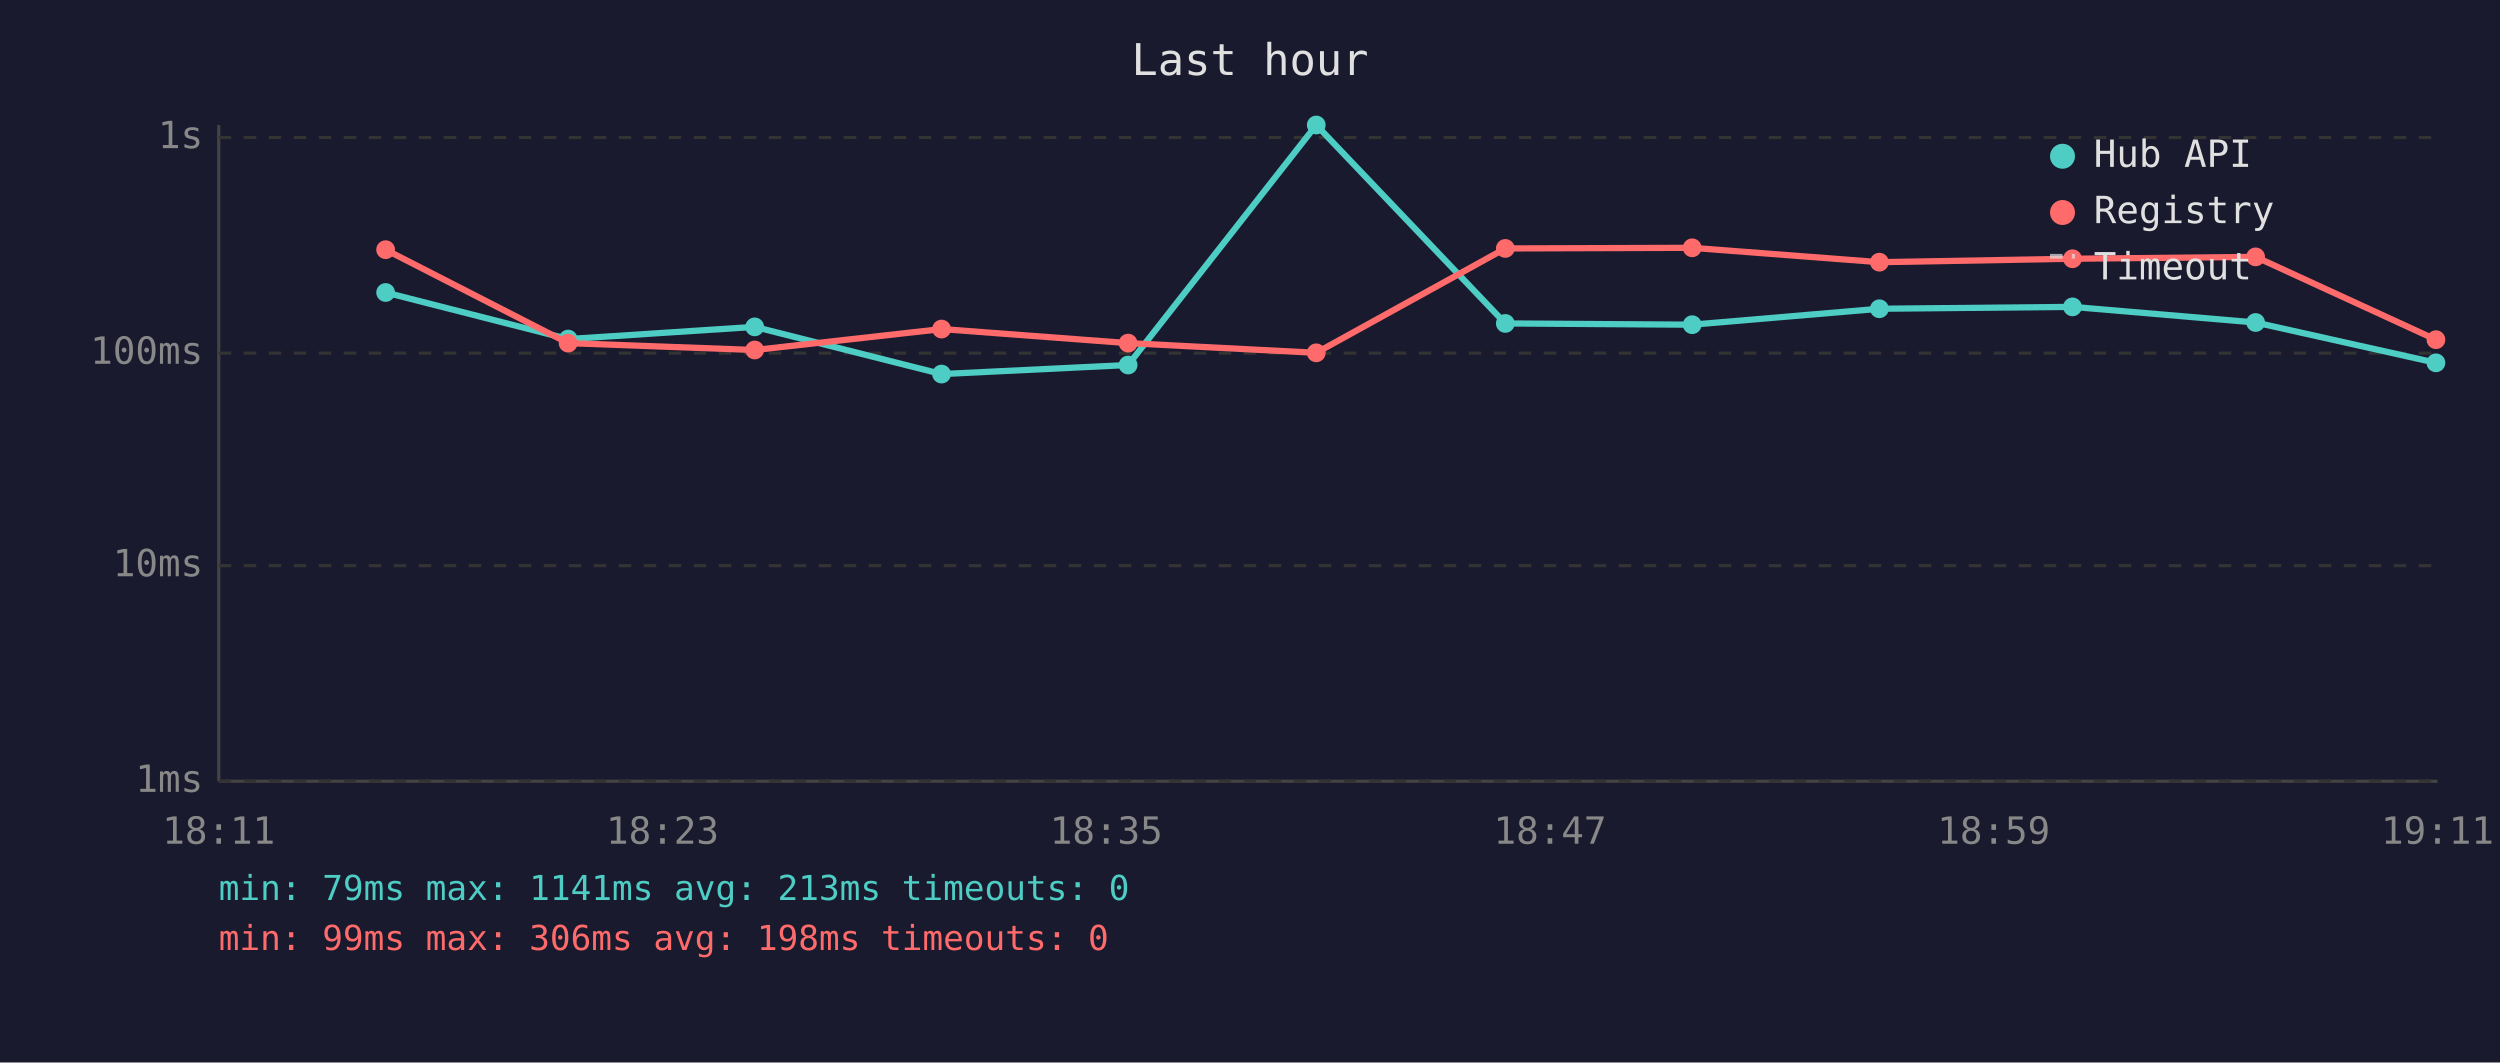
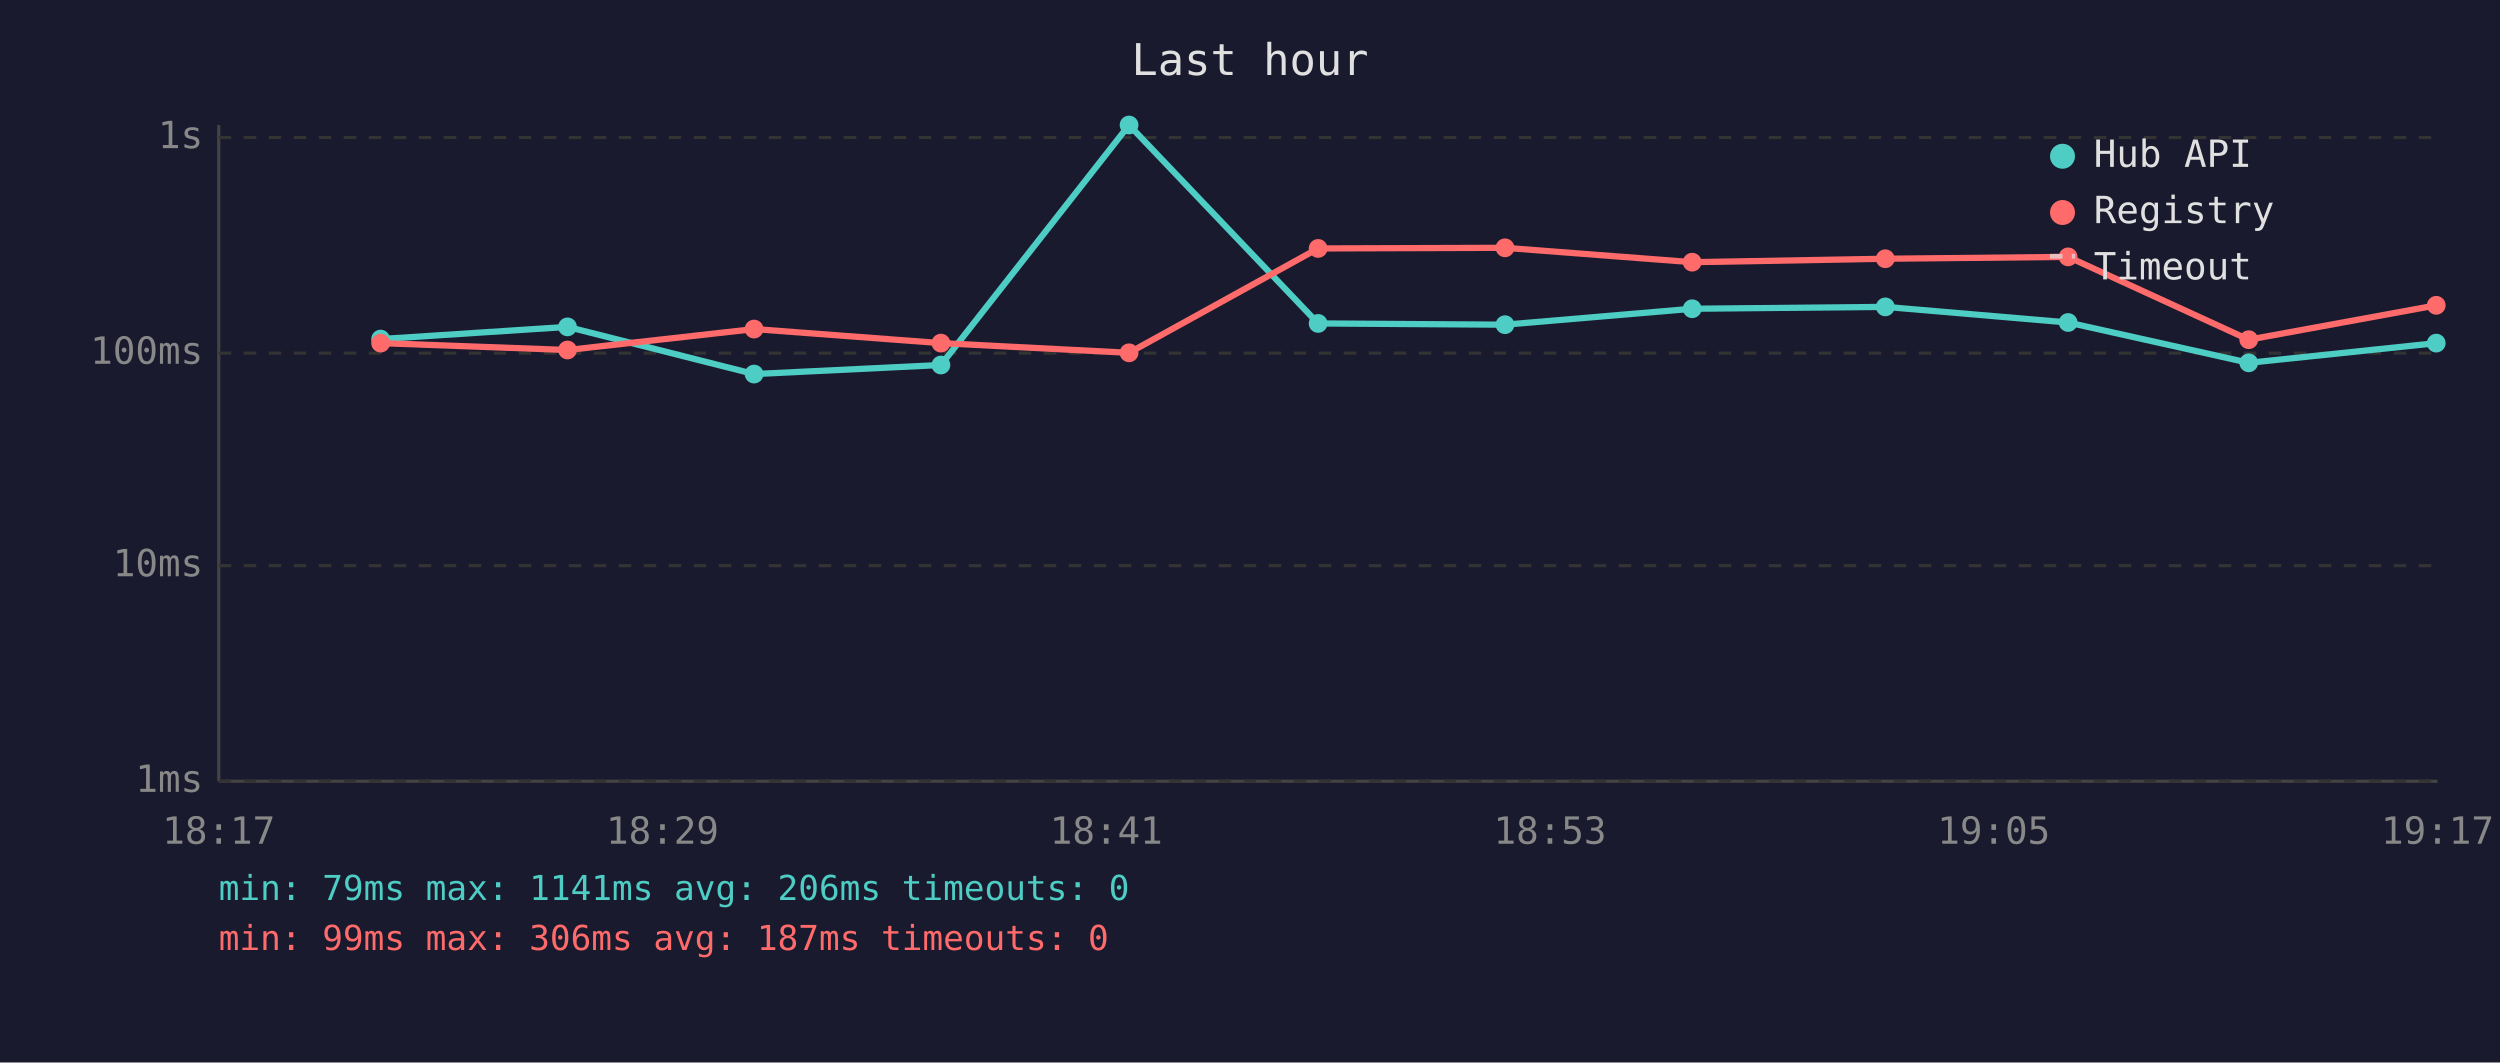
<svg xmlns="http://www.w3.org/2000/svg" viewBox="0 0 800 340" font-family="monospace" font-size="12">
  <rect width="800" height="340" fill="#1a1a2e" />
  <text x="400" y="24" fill="#e0e0e0" font-size="14" text-anchor="middle">Last hour</text>
  <line x1="70" y1="40" x2="70" y2="250" stroke="#444" stroke-width="1" />
  <line x1="70" y1="250" x2="780" y2="250" stroke="#444" stroke-width="1" />
  <line x1="70" y1="250" x2="780" y2="250" stroke="#333" stroke-width="1" stroke-dasharray="4" />
  <text x="65" y="250" fill="#888" text-anchor="end" dominant-baseline="middle">1ms</text>
  <line x1="70" y1="181" x2="780" y2="181" stroke="#333" stroke-width="1" stroke-dasharray="4" />
  <text x="65" y="181" fill="#888" text-anchor="end" dominant-baseline="middle">10ms</text>
  <line x1="70" y1="113" x2="780" y2="113" stroke="#333" stroke-width="1" stroke-dasharray="4" />
  <text x="65" y="113" fill="#888" text-anchor="end" dominant-baseline="middle">100ms</text>
  <line x1="70" y1="44" x2="780" y2="44" stroke="#333" stroke-width="1" stroke-dasharray="4" />
  <text x="65" y="44" fill="#888" text-anchor="end" dominant-baseline="middle">1s</text>
-   <text x="70" y="270" fill="#888" text-anchor="middle">18:11</text>
-   <text x="212" y="270" fill="#888" text-anchor="middle">18:23</text>
-   <text x="354" y="270" fill="#888" text-anchor="middle">18:35</text>
-   <text x="496" y="270" fill="#888" text-anchor="middle">18:47</text>
-   <text x="638" y="270" fill="#888" text-anchor="middle">18:59</text>
-   <text x="780" y="270" fill="#888" text-anchor="middle">19:11</text>
-   <polyline points="123.4,93.6 181.8,108.5 241.5,104.6 301.3,119.7 361.0,116.8 421.2,40.0 481.7,103.5 541.5,103.9 601.4,98.8 663.2,98.2 721.8,103.2 779.5,116.1" fill="none" stroke="#4ecdc4" stroke-width="2" opacity="1" />
-   <circle cx="123.4" cy="93.6" r="3" fill="#4ecdc4" />
-   <circle cx="181.8" cy="108.5" r="3" fill="#4ecdc4" />
-   <circle cx="241.5" cy="104.6" r="3" fill="#4ecdc4" />
-   <circle cx="301.3" cy="119.7" r="3" fill="#4ecdc4" />
-   <circle cx="361.0" cy="116.8" r="3" fill="#4ecdc4" />
-   <circle cx="421.2" cy="40.0" r="3" fill="#4ecdc4" />
-   <circle cx="481.7" cy="103.5" r="3" fill="#4ecdc4" />
-   <circle cx="541.5" cy="103.9" r="3" fill="#4ecdc4" />
-   <circle cx="601.4" cy="98.8" r="3" fill="#4ecdc4" />
-   <circle cx="663.2" cy="98.2" r="3" fill="#4ecdc4" />
-   <circle cx="721.8" cy="103.2" r="3" fill="#4ecdc4" />
-   <circle cx="779.5" cy="116.1" r="3" fill="#4ecdc4" />
-   <polyline points="123.4,79.9 181.8,109.8 241.5,112.0 301.3,105.3 361.0,109.8 421.2,112.9 481.7,79.5 541.5,79.3 601.4,83.9 663.2,82.8 721.8,82.2 779.5,108.7" fill="none" stroke="#ff6b6b" stroke-width="2" opacity="1" />
-   <circle cx="123.4" cy="79.9" r="3" fill="#ff6b6b" />
-   <circle cx="181.8" cy="109.8" r="3" fill="#ff6b6b" />
-   <circle cx="241.5" cy="112.0" r="3" fill="#ff6b6b" />
-   <circle cx="301.3" cy="105.3" r="3" fill="#ff6b6b" />
-   <circle cx="361.0" cy="109.8" r="3" fill="#ff6b6b" />
-   <circle cx="421.2" cy="112.9" r="3" fill="#ff6b6b" />
-   <circle cx="481.7" cy="79.5" r="3" fill="#ff6b6b" />
-   <circle cx="541.5" cy="79.3" r="3" fill="#ff6b6b" />
-   <circle cx="601.4" cy="83.9" r="3" fill="#ff6b6b" />
-   <circle cx="663.2" cy="82.8" r="3" fill="#ff6b6b" />
-   <circle cx="721.8" cy="82.2" r="3" fill="#ff6b6b" />
-   <circle cx="779.5" cy="108.7" r="3" fill="#ff6b6b" />
+   <text x="70" y="270" fill="#888" text-anchor="middle">18:17</text>
+   <text x="212" y="270" fill="#888" text-anchor="middle">18:29</text>
+   <text x="354" y="270" fill="#888" text-anchor="middle">18:41</text>
+   <text x="496" y="270" fill="#888" text-anchor="middle">18:53</text>
+   <text x="638" y="270" fill="#888" text-anchor="middle">19:05</text>
+   <text x="780" y="270" fill="#888" text-anchor="middle">19:17</text>
+   <polyline points="121.8,108.5 181.6,104.6 241.3,119.7 301.1,116.8 361.3,40.0 421.8,103.5 481.6,103.9 541.5,98.8 603.3,98.2 661.8,103.2 719.6,116.1 779.6,109.8" fill="none" stroke="#4ecdc4" stroke-width="2" opacity="1" />
+   <circle cx="121.8" cy="108.5" r="3" fill="#4ecdc4" />
+   <circle cx="181.6" cy="104.6" r="3" fill="#4ecdc4" />
+   <circle cx="241.3" cy="119.7" r="3" fill="#4ecdc4" />
+   <circle cx="301.1" cy="116.8" r="3" fill="#4ecdc4" />
+   <circle cx="361.3" cy="40.0" r="3" fill="#4ecdc4" />
+   <circle cx="421.8" cy="103.5" r="3" fill="#4ecdc4" />
+   <circle cx="481.6" cy="103.9" r="3" fill="#4ecdc4" />
+   <circle cx="541.5" cy="98.8" r="3" fill="#4ecdc4" />
+   <circle cx="603.3" cy="98.2" r="3" fill="#4ecdc4" />
+   <circle cx="661.8" cy="103.2" r="3" fill="#4ecdc4" />
+   <circle cx="719.6" cy="116.1" r="3" fill="#4ecdc4" />
+   <circle cx="779.6" cy="109.8" r="3" fill="#4ecdc4" />
+   <polyline points="121.8,109.8 181.6,112.0 241.3,105.3 301.1,109.8 361.3,112.9 421.8,79.5 481.6,79.3 541.5,83.9 603.3,82.8 661.8,82.2 719.6,108.7 779.6,97.7" fill="none" stroke="#ff6b6b" stroke-width="2" opacity="1" />
+   <circle cx="121.8" cy="109.8" r="3" fill="#ff6b6b" />
+   <circle cx="181.6" cy="112.0" r="3" fill="#ff6b6b" />
+   <circle cx="241.3" cy="105.3" r="3" fill="#ff6b6b" />
+   <circle cx="301.1" cy="109.8" r="3" fill="#ff6b6b" />
+   <circle cx="361.3" cy="112.9" r="3" fill="#ff6b6b" />
+   <circle cx="421.8" cy="79.5" r="3" fill="#ff6b6b" />
+   <circle cx="481.6" cy="79.3" r="3" fill="#ff6b6b" />
+   <circle cx="541.5" cy="83.9" r="3" fill="#ff6b6b" />
+   <circle cx="603.3" cy="82.8" r="3" fill="#ff6b6b" />
+   <circle cx="661.8" cy="82.2" r="3" fill="#ff6b6b" />
+   <circle cx="719.6" cy="108.7" r="3" fill="#ff6b6b" />
+   <circle cx="779.6" cy="97.7" r="3" fill="#ff6b6b" />
  <circle cx="660" cy="50" r="4" fill="#4ecdc4" />
  <text x="670" y="50" fill="#e0e0e0" dominant-baseline="middle">Hub API</text>
  <circle cx="660" cy="68" r="4" fill="#ff6b6b" />
  <text x="670" y="68" fill="#e0e0e0" dominant-baseline="middle">Registry</text>
  <line x1="656" y1="82" x2="664" y2="82" stroke="#e0e0e0" stroke-width="1.5" stroke-dasharray="4,3" opacity="0.7" />
  <text x="670" y="86" fill="#e0e0e0" dominant-baseline="middle">Timeout</text>
-   <text x="70" y="288" fill="#4ecdc4" font-size="11">min: 79ms  max: 1141ms  avg: 213ms  timeouts: 0</text>
-   <text x="70" y="304" fill="#ff6b6b" font-size="11">min: 99ms  max: 306ms  avg: 198ms  timeouts: 0</text>
+   <text x="70" y="288" fill="#4ecdc4" font-size="11">min: 79ms  max: 1141ms  avg: 206ms  timeouts: 0</text>
+   <text x="70" y="304" fill="#ff6b6b" font-size="11">min: 99ms  max: 306ms  avg: 187ms  timeouts: 0</text>
</svg>
